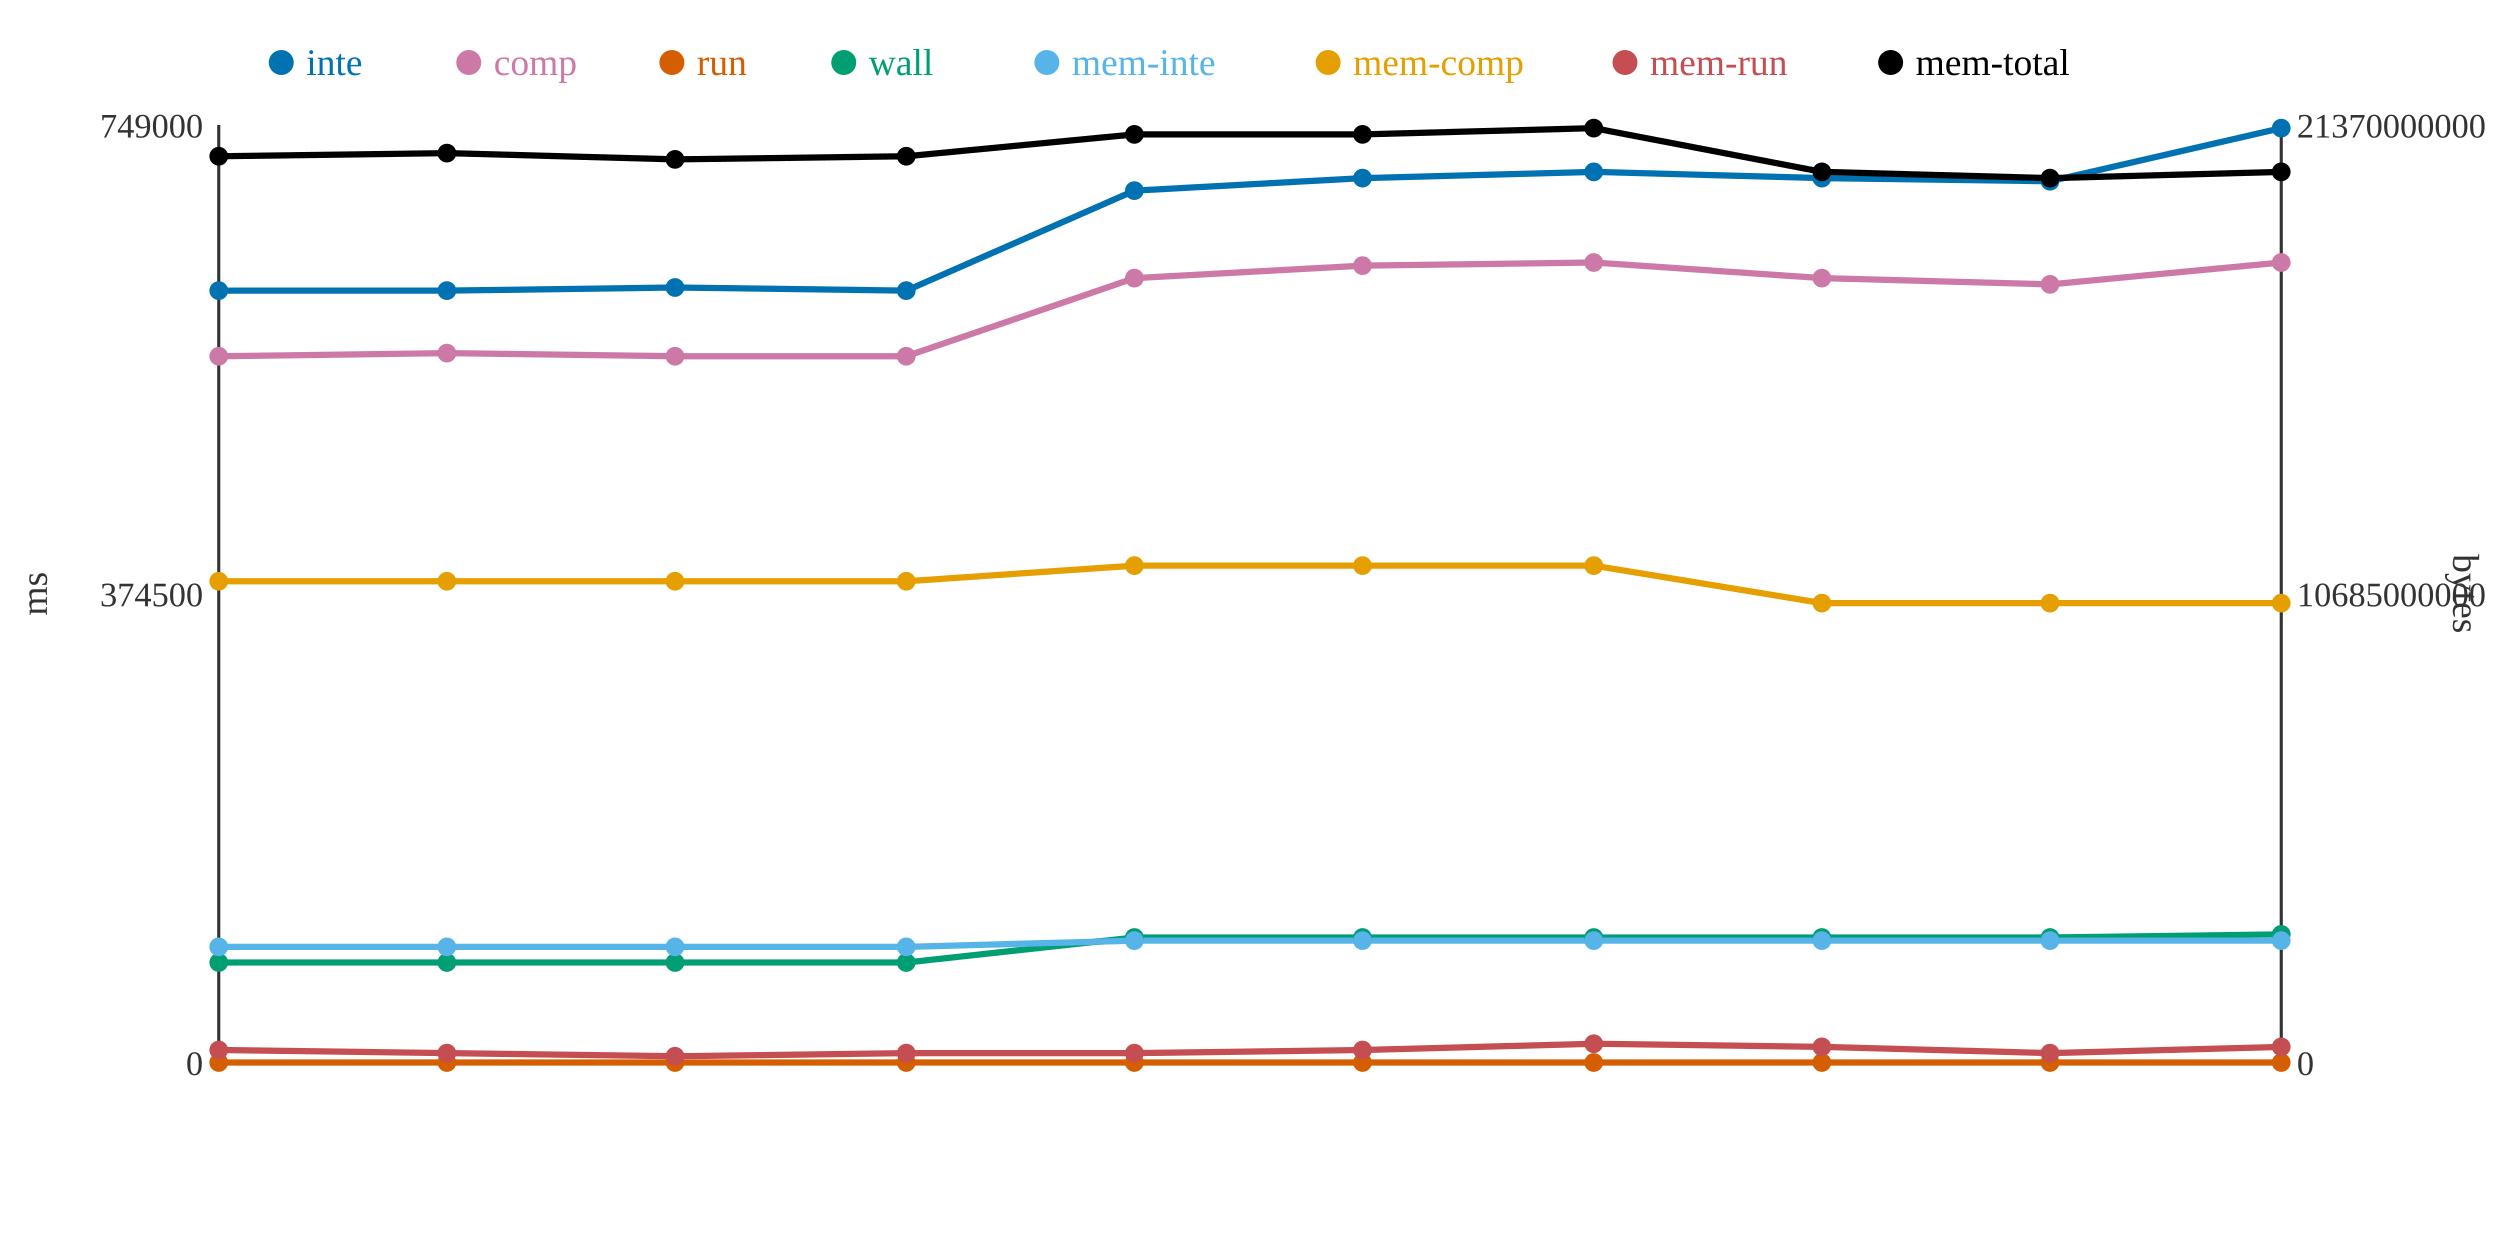
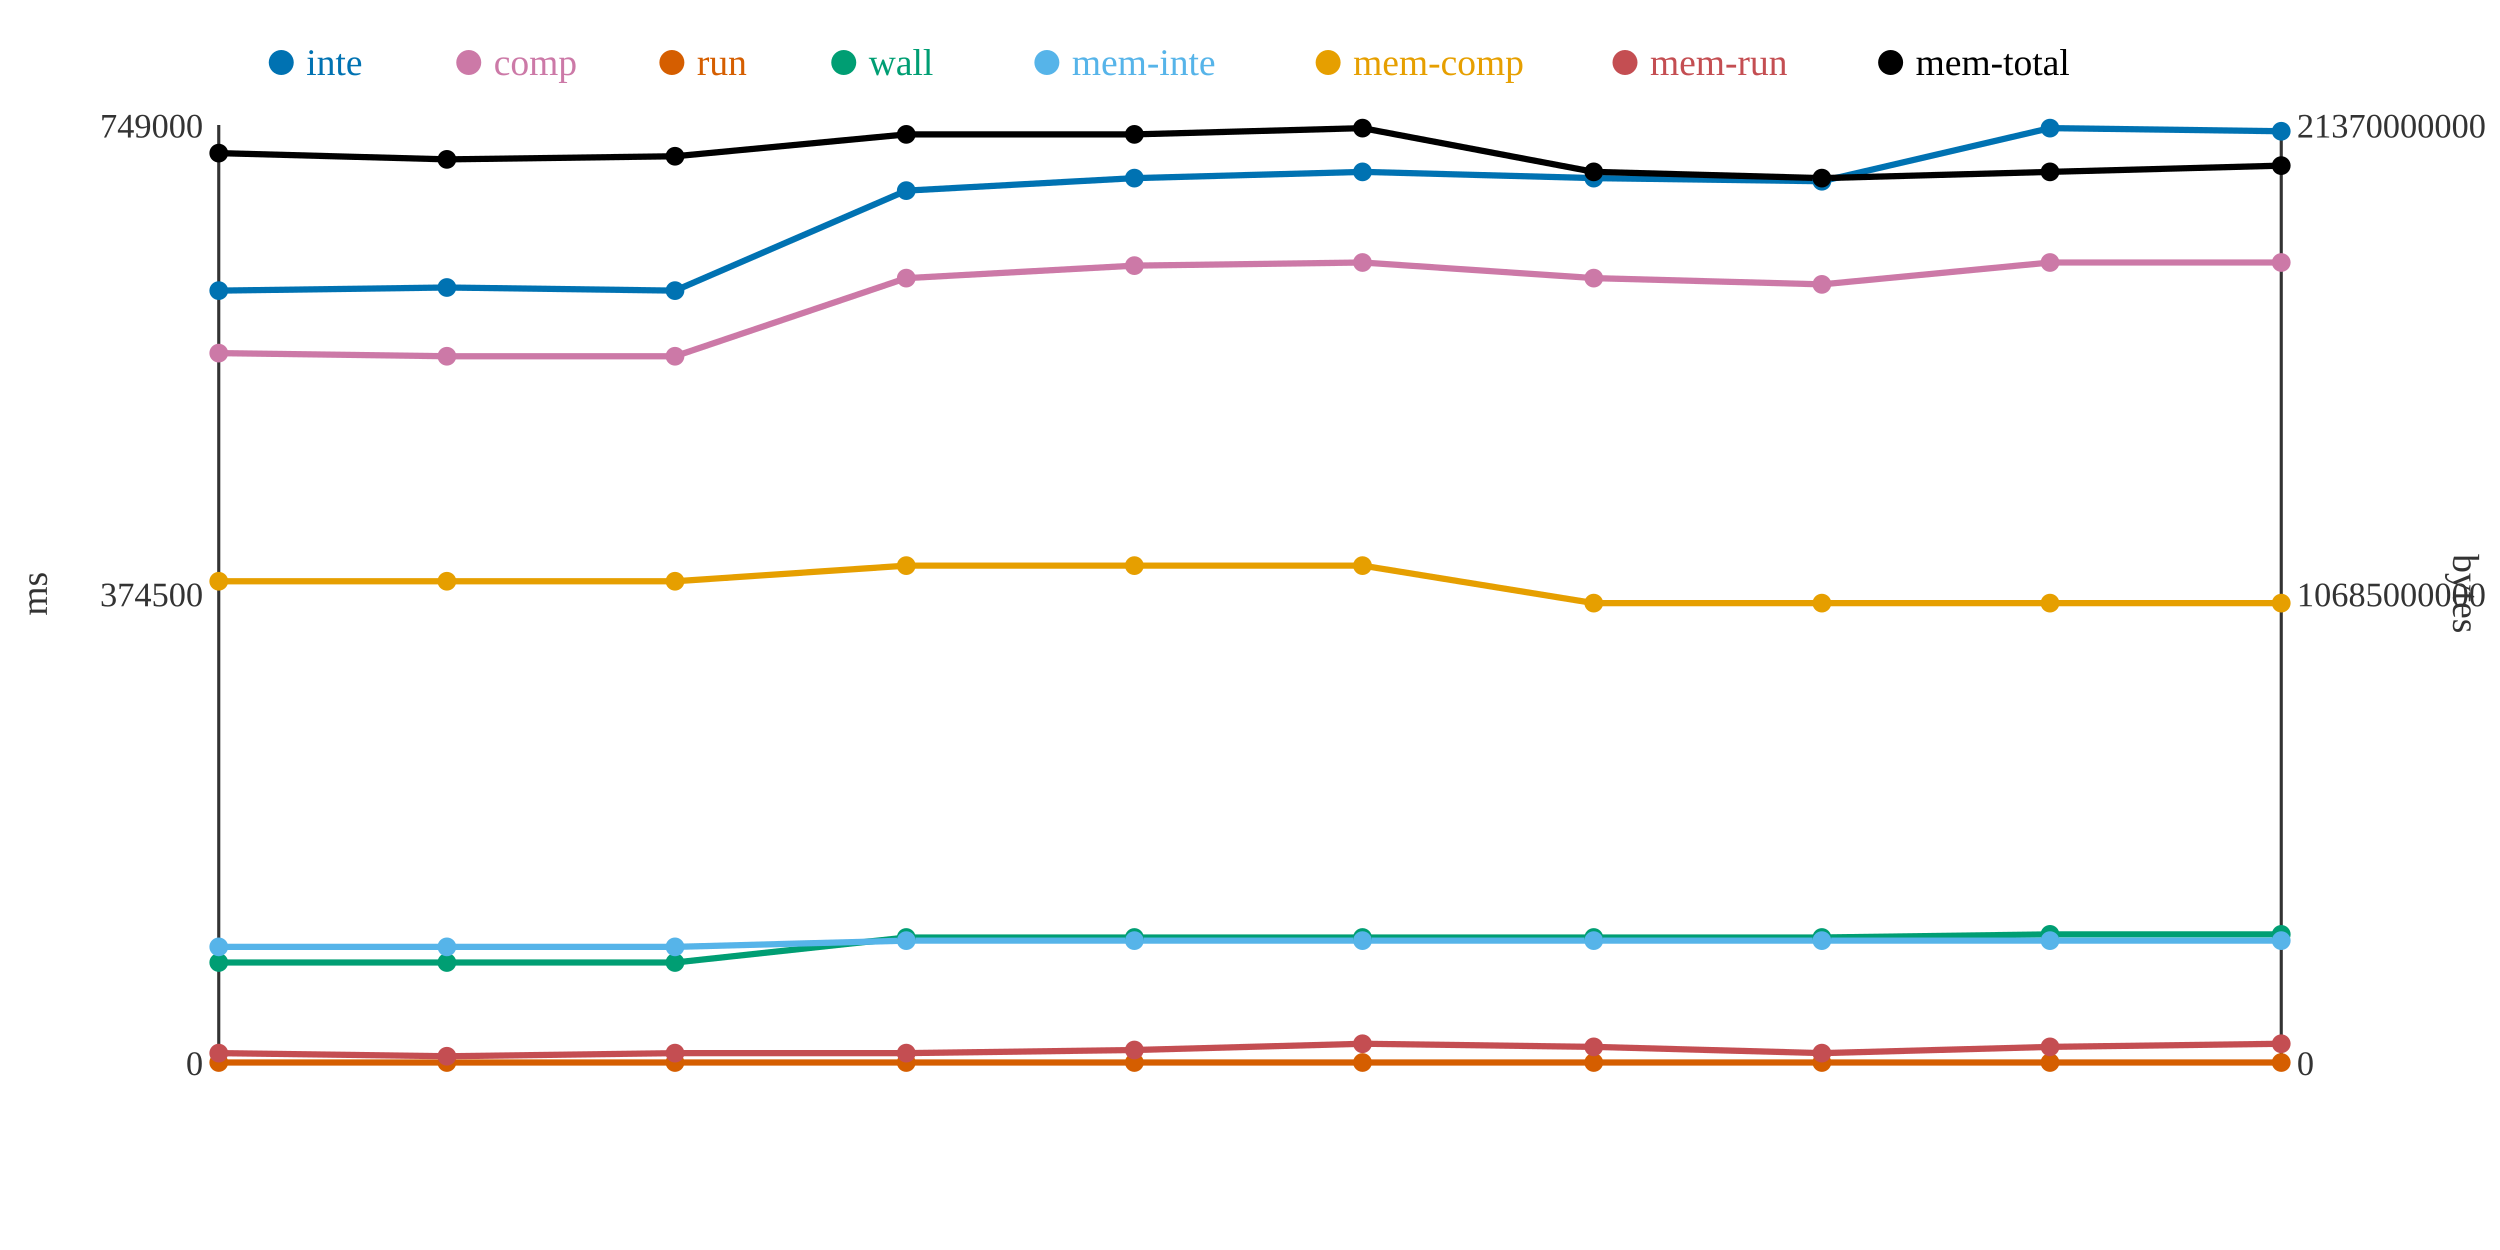
<svg xmlns="http://www.w3.org/2000/svg" width="800" height="400">
  <rect width="800" height="400" fill="white" />
  <line x1="70" y1="40" x2="70" y2="340" stroke="#333" stroke-width="1" />
  <line x1="70" y1="340" x2="730" y2="340" stroke="#333" stroke-width="1" />
  <line x1="730" y1="40" x2="730" y2="340" stroke="#333" stroke-width="1" />
  <text x="65" y="344" text-anchor="end" font-size="11" fill="#333">0</text>
  <text x="65" y="194" text-anchor="end" font-size="11" fill="#333">374500</text>
  <text x="65" y="44" text-anchor="end" font-size="11" fill="#333">749000</text>
  <text x="15" y="190" text-anchor="middle" font-size="12" fill="#333" transform="rotate(-90 15 190)">ms</text>
  <text x="735" y="344" text-anchor="start" font-size="11" fill="#333">0</text>
  <text x="735" y="194" text-anchor="start" font-size="11" fill="#333">10685000000</text>
  <text x="735" y="44" text-anchor="start" font-size="11" fill="#333">21370000000</text>
  <text x="785" y="190" text-anchor="middle" font-size="12" fill="#333" transform="rotate(90 785 190)">bytes</text>
-   <polyline points="70,93 143,93 216,92 290,93 363,61 436,57 510,55 583,57 656,58 730,41" fill="none" stroke="#0072B2" stroke-width="2" />
-   <polyline points="70,114 143,113 216,114 290,114 363,89 436,85 510,84 583,89 656,91 730,84" fill="none" stroke="#CC79A7" stroke-width="2" />
+   <polyline points="70,93 143,92 216,93 290,61 363,57 436,55 510,57 583,58 656,41 730,42" fill="none" stroke="#0072B2" stroke-width="2" />
+   <polyline points="70,113 143,114 216,114 290,89 363,85 436,84 510,89 583,91 656,84 730,84" fill="none" stroke="#CC79A7" stroke-width="2" />
  <polyline points="70,340 143,340 216,340 290,340 363,340 436,340 510,340 583,340 656,340 730,340" fill="none" stroke="#D55E00" stroke-width="2" />
-   <polyline points="70,308 143,308 216,308 290,308 363,300 436,300 510,300 583,300 656,300 730,299" fill="none" stroke="#009E73" stroke-width="2" />
-   <polyline points="70,303 143,303 216,303 290,303 363,301 436,301 510,301 583,301 656,301 730,301" fill="none" stroke="#56B4E9" stroke-width="2" />
-   <polyline points="70,186 143,186 216,186 290,186 363,181 436,181 510,181 583,193 656,193 730,193" fill="none" stroke="#E69F00" stroke-width="2" />
-   <polyline points="70,336 143,337 216,338 290,337 363,337 436,336 510,334 583,335 656,337 730,335" fill="none" stroke="#C44E52" stroke-width="2" />
-   <polyline points="70,50 143,49 216,51 290,50 363,43 436,43 510,41 583,55 656,57 730,55" fill="none" stroke="#000000" stroke-width="2" />
+   <polyline points="70,308 143,308 216,308 290,300 363,300 436,300 510,300 583,300 656,299 730,299" fill="none" stroke="#009E73" stroke-width="2" />
+   <polyline points="70,303 143,303 216,303 290,301 363,301 436,301 510,301 583,301 656,301 730,301" fill="none" stroke="#56B4E9" stroke-width="2" />
+   <polyline points="70,186 143,186 216,186 290,181 363,181 436,181 510,193 583,193 656,193 730,193" fill="none" stroke="#E69F00" stroke-width="2" />
+   <polyline points="70,337 143,338 216,337 290,337 363,336 436,334 510,335 583,337 656,335 730,334" fill="none" stroke="#C44E52" stroke-width="2" />
+   <polyline points="70,49 143,51 216,50 290,43 363,43 436,41 510,55 583,57 656,55 730,53" fill="none" stroke="#000000" stroke-width="2" />
  <circle cx="70" cy="93" r="3" fill="#0072B2" />
-   <circle cx="70" cy="114" r="3" fill="#CC79A7" />
+   <circle cx="70" cy="113" r="3" fill="#CC79A7" />
  <circle cx="70" cy="340" r="3" fill="#D55E00" />
  <circle cx="70" cy="308" r="3" fill="#009E73" />
  <circle cx="70" cy="303" r="3" fill="#56B4E9" />
  <circle cx="70" cy="186" r="3" fill="#E69F00" />
-   <circle cx="70" cy="336" r="3" fill="#C44E52" />
-   <circle cx="70" cy="50" r="3" fill="#000000" />
-   <circle cx="143" cy="93" r="3" fill="#0072B2" />
-   <circle cx="143" cy="113" r="3" fill="#CC79A7" />
+   <circle cx="70" cy="337" r="3" fill="#C44E52" />
+   <circle cx="70" cy="49" r="3" fill="#000000" />
+   <circle cx="143" cy="92" r="3" fill="#0072B2" />
+   <circle cx="143" cy="114" r="3" fill="#CC79A7" />
  <circle cx="143" cy="340" r="3" fill="#D55E00" />
  <circle cx="143" cy="308" r="3" fill="#009E73" />
  <circle cx="143" cy="303" r="3" fill="#56B4E9" />
  <circle cx="143" cy="186" r="3" fill="#E69F00" />
-   <circle cx="143" cy="337" r="3" fill="#C44E52" />
-   <circle cx="143" cy="49" r="3" fill="#000000" />
-   <circle cx="216" cy="92" r="3" fill="#0072B2" />
+   <circle cx="143" cy="338" r="3" fill="#C44E52" />
+   <circle cx="143" cy="51" r="3" fill="#000000" />
+   <circle cx="216" cy="93" r="3" fill="#0072B2" />
  <circle cx="216" cy="114" r="3" fill="#CC79A7" />
  <circle cx="216" cy="340" r="3" fill="#D55E00" />
  <circle cx="216" cy="308" r="3" fill="#009E73" />
  <circle cx="216" cy="303" r="3" fill="#56B4E9" />
  <circle cx="216" cy="186" r="3" fill="#E69F00" />
-   <circle cx="216" cy="338" r="3" fill="#C44E52" />
-   <circle cx="216" cy="51" r="3" fill="#000000" />
-   <circle cx="290" cy="93" r="3" fill="#0072B2" />
-   <circle cx="290" cy="114" r="3" fill="#CC79A7" />
+   <circle cx="216" cy="337" r="3" fill="#C44E52" />
+   <circle cx="216" cy="50" r="3" fill="#000000" />
+   <circle cx="290" cy="61" r="3" fill="#0072B2" />
+   <circle cx="290" cy="89" r="3" fill="#CC79A7" />
  <circle cx="290" cy="340" r="3" fill="#D55E00" />
-   <circle cx="290" cy="308" r="3" fill="#009E73" />
-   <circle cx="290" cy="303" r="3" fill="#56B4E9" />
-   <circle cx="290" cy="186" r="3" fill="#E69F00" />
+   <circle cx="290" cy="300" r="3" fill="#009E73" />
+   <circle cx="290" cy="301" r="3" fill="#56B4E9" />
+   <circle cx="290" cy="181" r="3" fill="#E69F00" />
  <circle cx="290" cy="337" r="3" fill="#C44E52" />
-   <circle cx="290" cy="50" r="3" fill="#000000" />
-   <circle cx="363" cy="61" r="3" fill="#0072B2" />
-   <circle cx="363" cy="89" r="3" fill="#CC79A7" />
+   <circle cx="290" cy="43" r="3" fill="#000000" />
+   <circle cx="363" cy="57" r="3" fill="#0072B2" />
+   <circle cx="363" cy="85" r="3" fill="#CC79A7" />
  <circle cx="363" cy="340" r="3" fill="#D55E00" />
  <circle cx="363" cy="300" r="3" fill="#009E73" />
  <circle cx="363" cy="301" r="3" fill="#56B4E9" />
  <circle cx="363" cy="181" r="3" fill="#E69F00" />
-   <circle cx="363" cy="337" r="3" fill="#C44E52" />
+   <circle cx="363" cy="336" r="3" fill="#C44E52" />
  <circle cx="363" cy="43" r="3" fill="#000000" />
-   <circle cx="436" cy="57" r="3" fill="#0072B2" />
-   <circle cx="436" cy="85" r="3" fill="#CC79A7" />
+   <circle cx="436" cy="55" r="3" fill="#0072B2" />
+   <circle cx="436" cy="84" r="3" fill="#CC79A7" />
  <circle cx="436" cy="340" r="3" fill="#D55E00" />
  <circle cx="436" cy="300" r="3" fill="#009E73" />
  <circle cx="436" cy="301" r="3" fill="#56B4E9" />
  <circle cx="436" cy="181" r="3" fill="#E69F00" />
-   <circle cx="436" cy="336" r="3" fill="#C44E52" />
-   <circle cx="436" cy="43" r="3" fill="#000000" />
-   <circle cx="510" cy="55" r="3" fill="#0072B2" />
-   <circle cx="510" cy="84" r="3" fill="#CC79A7" />
+   <circle cx="436" cy="334" r="3" fill="#C44E52" />
+   <circle cx="436" cy="41" r="3" fill="#000000" />
+   <circle cx="510" cy="57" r="3" fill="#0072B2" />
+   <circle cx="510" cy="89" r="3" fill="#CC79A7" />
  <circle cx="510" cy="340" r="3" fill="#D55E00" />
  <circle cx="510" cy="300" r="3" fill="#009E73" />
  <circle cx="510" cy="301" r="3" fill="#56B4E9" />
-   <circle cx="510" cy="181" r="3" fill="#E69F00" />
-   <circle cx="510" cy="334" r="3" fill="#C44E52" />
-   <circle cx="510" cy="41" r="3" fill="#000000" />
-   <circle cx="583" cy="57" r="3" fill="#0072B2" />
-   <circle cx="583" cy="89" r="3" fill="#CC79A7" />
+   <circle cx="510" cy="193" r="3" fill="#E69F00" />
+   <circle cx="510" cy="335" r="3" fill="#C44E52" />
+   <circle cx="510" cy="55" r="3" fill="#000000" />
+   <circle cx="583" cy="58" r="3" fill="#0072B2" />
+   <circle cx="583" cy="91" r="3" fill="#CC79A7" />
  <circle cx="583" cy="340" r="3" fill="#D55E00" />
  <circle cx="583" cy="300" r="3" fill="#009E73" />
  <circle cx="583" cy="301" r="3" fill="#56B4E9" />
  <circle cx="583" cy="193" r="3" fill="#E69F00" />
-   <circle cx="583" cy="335" r="3" fill="#C44E52" />
-   <circle cx="583" cy="55" r="3" fill="#000000" />
-   <circle cx="656" cy="58" r="3" fill="#0072B2" />
-   <circle cx="656" cy="91" r="3" fill="#CC79A7" />
+   <circle cx="583" cy="337" r="3" fill="#C44E52" />
+   <circle cx="583" cy="57" r="3" fill="#000000" />
+   <circle cx="656" cy="41" r="3" fill="#0072B2" />
+   <circle cx="656" cy="84" r="3" fill="#CC79A7" />
  <circle cx="656" cy="340" r="3" fill="#D55E00" />
-   <circle cx="656" cy="300" r="3" fill="#009E73" />
+   <circle cx="656" cy="299" r="3" fill="#009E73" />
  <circle cx="656" cy="301" r="3" fill="#56B4E9" />
  <circle cx="656" cy="193" r="3" fill="#E69F00" />
-   <circle cx="656" cy="337" r="3" fill="#C44E52" />
-   <circle cx="656" cy="57" r="3" fill="#000000" />
-   <circle cx="730" cy="41" r="3" fill="#0072B2" />
+   <circle cx="656" cy="335" r="3" fill="#C44E52" />
+   <circle cx="656" cy="55" r="3" fill="#000000" />
+   <circle cx="730" cy="42" r="3" fill="#0072B2" />
  <circle cx="730" cy="84" r="3" fill="#CC79A7" />
  <circle cx="730" cy="340" r="3" fill="#D55E00" />
  <circle cx="730" cy="299" r="3" fill="#009E73" />
  <circle cx="730" cy="301" r="3" fill="#56B4E9" />
  <circle cx="730" cy="193" r="3" fill="#E69F00" />
-   <circle cx="730" cy="335" r="3" fill="#C44E52" />
-   <circle cx="730" cy="55" r="3" fill="#000000" />
+   <circle cx="730" cy="334" r="3" fill="#C44E52" />
+   <circle cx="730" cy="53" r="3" fill="#000000" />
  <circle cx="90" cy="20" r="4" fill="#0072B2" />
  <text x="98" y="24" text-anchor="start" font-size="12" fill="#0072B2">inte</text>
  <circle cx="150" cy="20" r="4" fill="#CC79A7" />
  <text x="158" y="24" text-anchor="start" font-size="12" fill="#CC79A7">comp</text>
  <circle cx="215" cy="20" r="4" fill="#D55E00" />
  <text x="223" y="24" text-anchor="start" font-size="12" fill="#D55E00">run</text>
  <circle cx="270" cy="20" r="4" fill="#009E73" />
  <text x="278" y="24" text-anchor="start" font-size="12" fill="#009E73">wall</text>
  <circle cx="335" cy="20" r="4" fill="#56B4E9" />
  <text x="343" y="24" text-anchor="start" font-size="12" fill="#56B4E9">mem-inte</text>
  <circle cx="425" cy="20" r="4" fill="#E69F00" />
  <text x="433" y="24" text-anchor="start" font-size="12" fill="#E69F00">mem-comp</text>
  <circle cx="520" cy="20" r="4" fill="#C44E52" />
  <text x="528" y="24" text-anchor="start" font-size="12" fill="#C44E52">mem-run</text>
  <circle cx="605" cy="20" r="4" fill="#000000" />
  <text x="613" y="24" text-anchor="start" font-size="12" fill="#000000">mem-total</text>
</svg>
